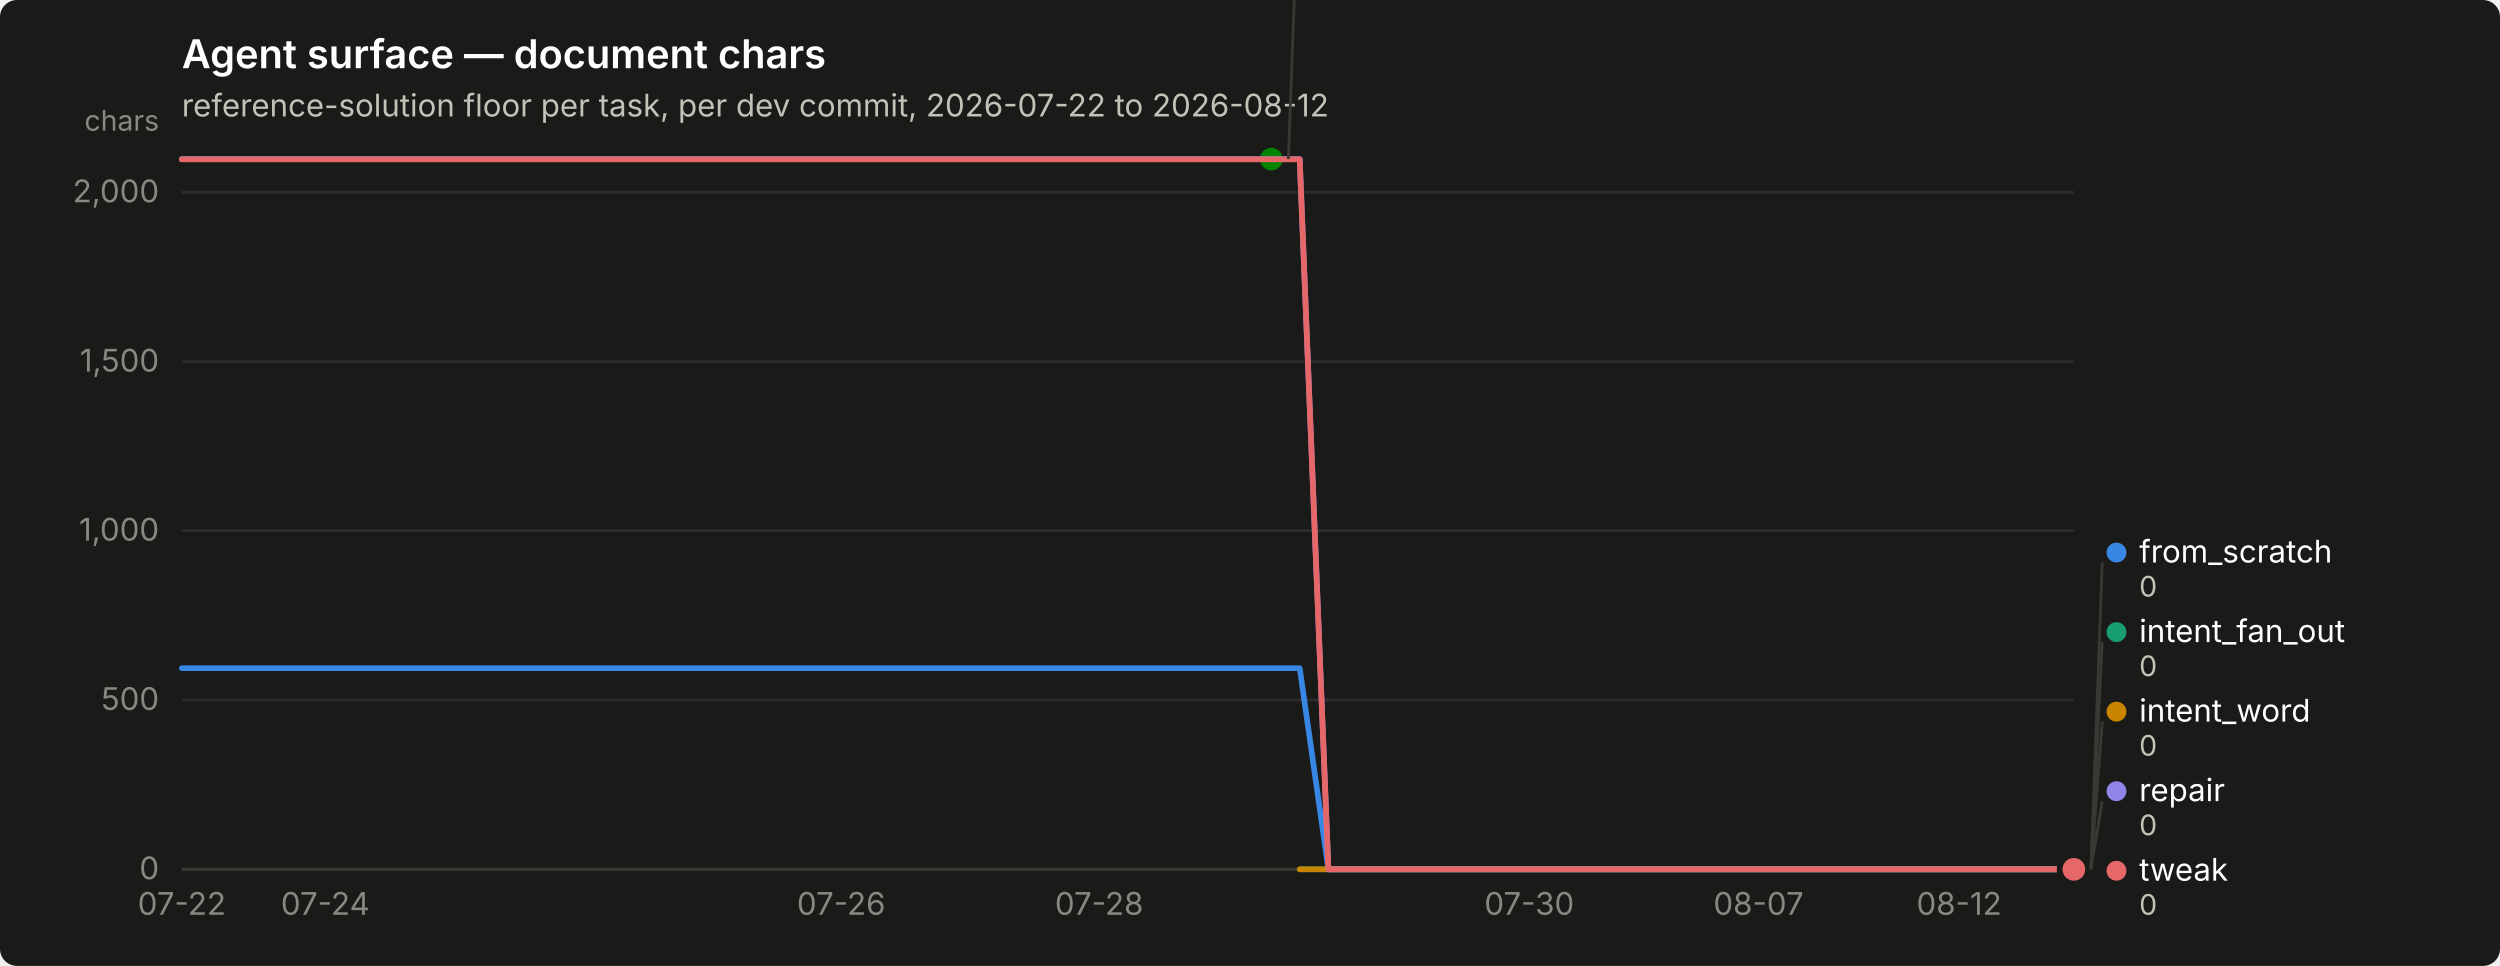
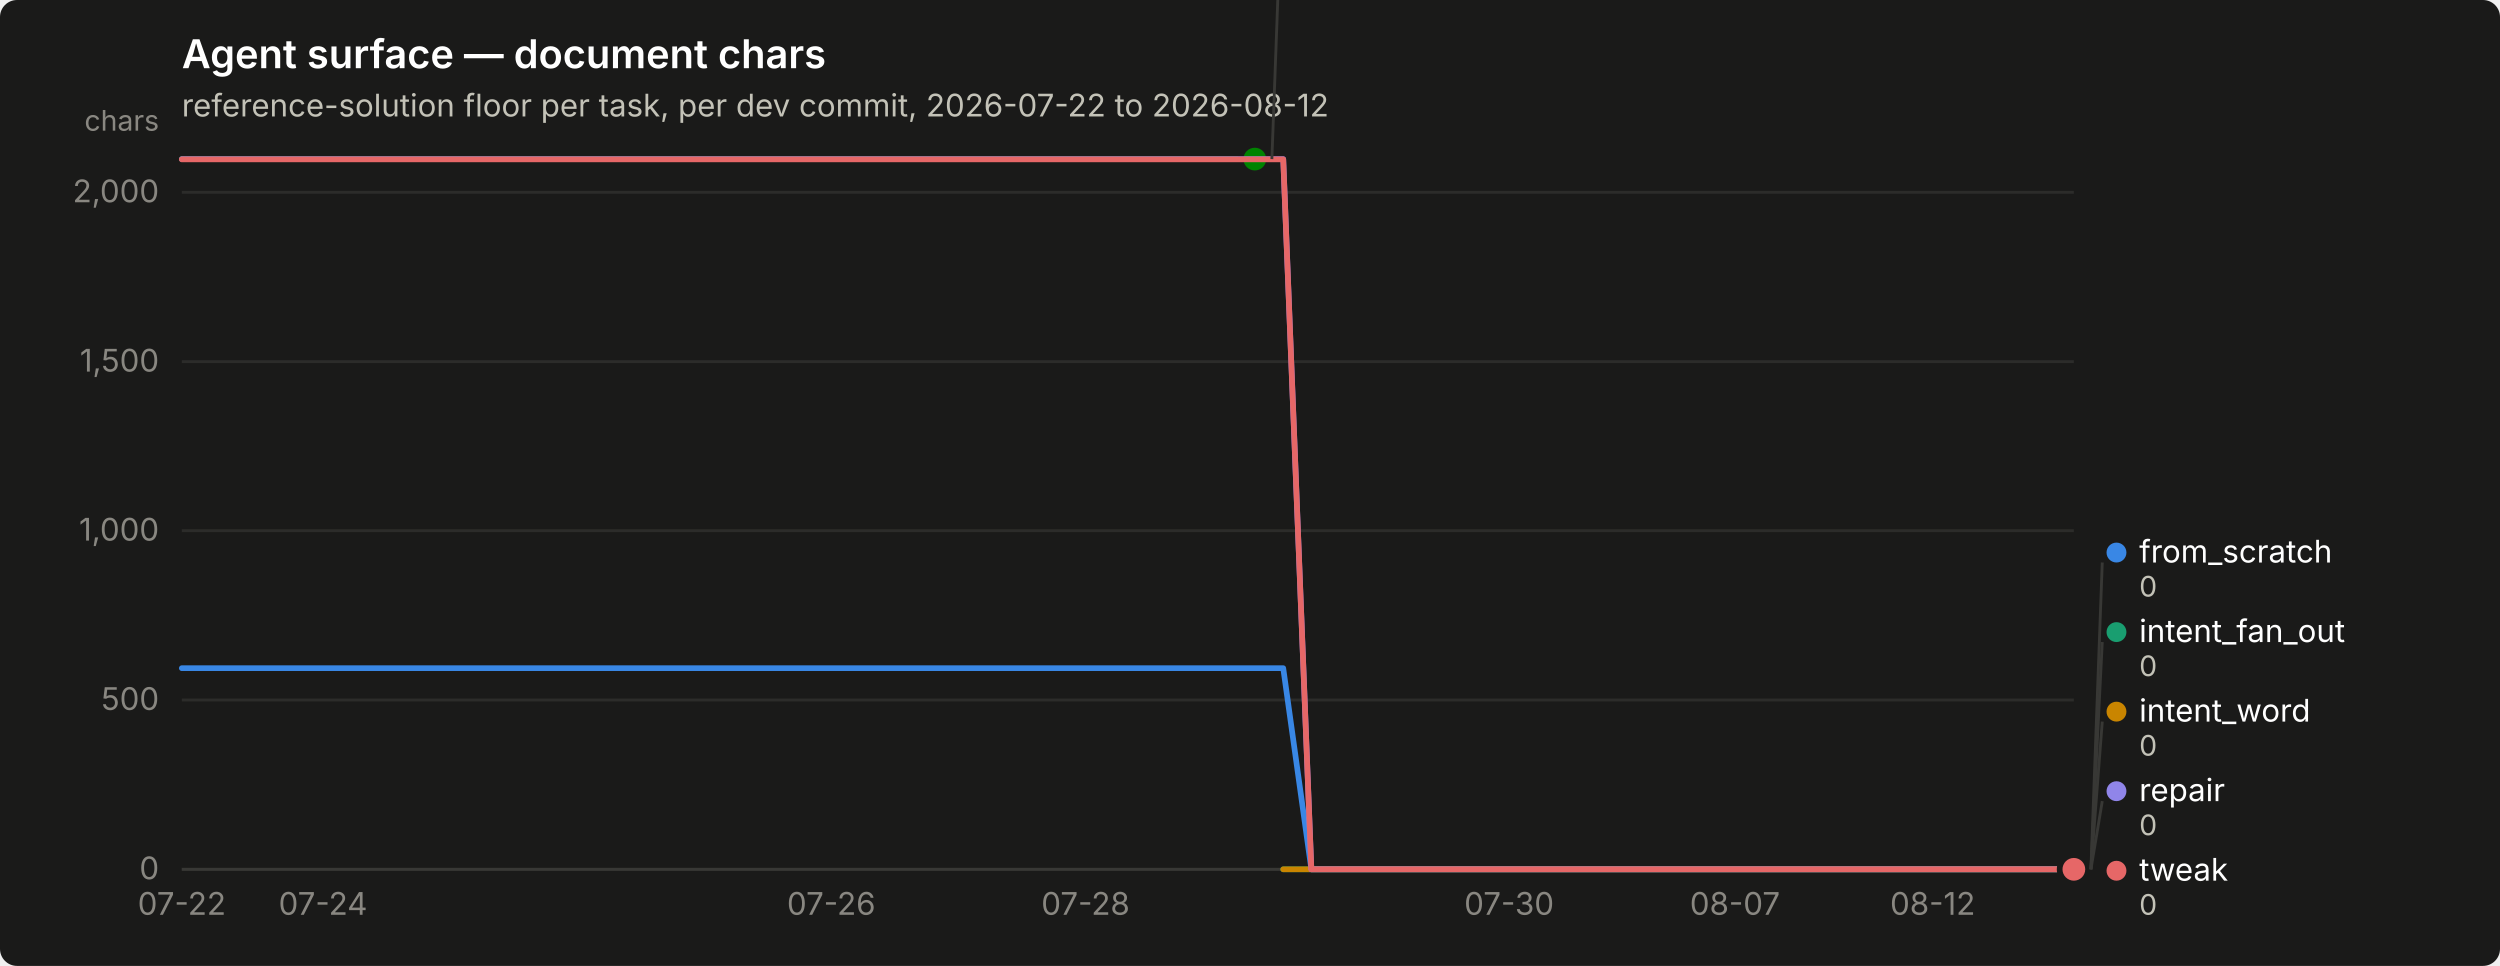
<svg xmlns="http://www.w3.org/2000/svg" width="880" height="340" viewBox="0 0 880 340" role="img" aria-label="Agent surface — document chars">
  <rect width="880" height="340" rx="6" fill="#1a1a19" />
  <text x="64" y="24" font-family="system-ui, -apple-system, &quot;Segoe UI&quot;, sans-serif" font-size="14" font-weight="600" fill="#ffffff">Agent surface — document chars</text>
  <text x="64" y="41" font-family="system-ui, -apple-system, &quot;Segoe UI&quot;, sans-serif" font-size="11" fill="#c3c2b7">reference-solution floor per task, per dev commit, 2026-07-22 to 2026-08-12</text>
  <line x1="64" y1="306.0" x2="730" y2="306.0" stroke="#2c2c2a" stroke-width="1" />
  <text x="56" y="309.5" text-anchor="end" font-family="system-ui, -apple-system, &quot;Segoe UI&quot;, sans-serif" font-size="11" style="font-variant-numeric: tabular-nums" fill="#898781">0</text>
  <line x1="64" y1="246.4" x2="730" y2="246.4" stroke="#2c2c2a" stroke-width="1" />
  <text x="56" y="249.9" text-anchor="end" font-family="system-ui, -apple-system, &quot;Segoe UI&quot;, sans-serif" font-size="11" style="font-variant-numeric: tabular-nums" fill="#898781">500</text>
  <line x1="64" y1="186.8" x2="730" y2="186.8" stroke="#2c2c2a" stroke-width="1" />
  <text x="56" y="190.3" text-anchor="end" font-family="system-ui, -apple-system, &quot;Segoe UI&quot;, sans-serif" font-size="11" style="font-variant-numeric: tabular-nums" fill="#898781">1,000</text>
  <line x1="64" y1="127.3" x2="730" y2="127.3" stroke="#2c2c2a" stroke-width="1" />
  <text x="56" y="130.8" text-anchor="end" font-family="system-ui, -apple-system, &quot;Segoe UI&quot;, sans-serif" font-size="11" style="font-variant-numeric: tabular-nums" fill="#898781">1,500</text>
  <line x1="64" y1="67.7" x2="730" y2="67.7" stroke="#2c2c2a" stroke-width="1" />
  <text x="56" y="71.2" text-anchor="end" font-family="system-ui, -apple-system, &quot;Segoe UI&quot;, sans-serif" font-size="11" style="font-variant-numeric: tabular-nums" fill="#898781">2,000</text>
  <text x="56" y="46" text-anchor="end" font-family="system-ui, -apple-system, &quot;Segoe UI&quot;, sans-serif" font-size="10" fill="#898781">chars</text>
  <line x1="64" y1="306" x2="730" y2="306" stroke="#383835" stroke-width="1" />
  <text x="64.0" y="322" text-anchor="middle" font-family="system-ui, -apple-system, &quot;Segoe UI&quot;, sans-serif" font-size="11" style="font-variant-numeric: tabular-nums" fill="#898781">07-22</text>
-   <text x="114.5" y="322" text-anchor="middle" font-family="system-ui, -apple-system, &quot;Segoe UI&quot;, sans-serif" font-size="11" style="font-variant-numeric: tabular-nums" fill="#898781">07-24</text>
-   <text x="296.1" y="322" text-anchor="middle" font-family="system-ui, -apple-system, &quot;Segoe UI&quot;, sans-serif" font-size="11" style="font-variant-numeric: tabular-nums" fill="#898781">07-26</text>
-   <text x="386.9" y="322" text-anchor="middle" font-family="system-ui, -apple-system, &quot;Segoe UI&quot;, sans-serif" font-size="11" style="font-variant-numeric: tabular-nums" fill="#898781">07-28</text>
-   <text x="538.3" y="322" text-anchor="middle" font-family="system-ui, -apple-system, &quot;Segoe UI&quot;, sans-serif" font-size="11" style="font-variant-numeric: tabular-nums" fill="#898781">07-30</text>
-   <text x="619.0" y="322" text-anchor="middle" font-family="system-ui, -apple-system, &quot;Segoe UI&quot;, sans-serif" font-size="11" style="font-variant-numeric: tabular-nums" fill="#898781">08-07</text>
-   <text x="689.6" y="322" text-anchor="middle" font-family="system-ui, -apple-system, &quot;Segoe UI&quot;, sans-serif" font-size="11" style="font-variant-numeric: tabular-nums" fill="#898781">08-12</text>
-   <path d="M64.0,235.2 L74.1,235.2 L84.2,235.2 L94.3,235.2 L104.4,235.2 L114.5,235.2 L124.5,235.2 L134.6,235.2 L144.7,235.2 L154.8,235.2 L164.9,235.2 L175.0,235.2 L185.1,235.2 L195.2,235.2 L205.3,235.2 L215.4,235.2 L225.5,235.2 L235.5,235.2 L245.6,235.2 L255.7,235.2 L265.8,235.2 L275.9,235.2 L286.0,235.2 L296.1,235.2 L306.2,235.2 L316.3,235.2 L326.4,235.2 L336.5,235.2 L346.5,235.2 L356.6,235.2 L366.7,235.2 L376.8,235.2 L386.9,235.2 L397.0,235.2 L407.1,235.2 L417.2,235.2 L427.3,235.2 L437.4,235.2 L447.5,235.2 L457.5,235.2 L467.6,306.0 L477.7,306.0 L487.8,306.0 L497.9,306.0 L508.0,306.0 L518.1,306.0 L528.2,306.0 L538.3,306.0 L548.4,306.0 L558.5,306.0 L568.5,306.0 L578.6,306.0 L588.7,306.0 L598.8,306.0 L608.9,306.0 L619.0,306.0 L629.1,306.0 L639.2,306.0 L649.3,306.0 L659.4,306.0 L669.5,306.0 L679.5,306.0 L689.6,306.0 L699.7,306.0 L709.8,306.0 L719.9,306.0 L730.0,306.0" fill="none" stroke="#3987e5" stroke-width="2" stroke-linejoin="round" stroke-linecap="round" />
+   <text x="113.7" y="322" text-anchor="middle" font-family="system-ui, -apple-system, &quot;Segoe UI&quot;, sans-serif" font-size="11" style="font-variant-numeric: tabular-nums" fill="#898781">07-24</text>
+   <text x="292.6" y="322" text-anchor="middle" font-family="system-ui, -apple-system, &quot;Segoe UI&quot;, sans-serif" font-size="11" style="font-variant-numeric: tabular-nums" fill="#898781">07-26</text>
+   <text x="382.1" y="322" text-anchor="middle" font-family="system-ui, -apple-system, &quot;Segoe UI&quot;, sans-serif" font-size="11" style="font-variant-numeric: tabular-nums" fill="#898781">07-28</text>
+   <text x="531.2" y="322" text-anchor="middle" font-family="system-ui, -apple-system, &quot;Segoe UI&quot;, sans-serif" font-size="11" style="font-variant-numeric: tabular-nums" fill="#898781">07-30</text>
+   <text x="610.7" y="322" text-anchor="middle" font-family="system-ui, -apple-system, &quot;Segoe UI&quot;, sans-serif" font-size="11" style="font-variant-numeric: tabular-nums" fill="#898781">08-07</text>
+   <text x="680.3" y="322" text-anchor="middle" font-family="system-ui, -apple-system, &quot;Segoe UI&quot;, sans-serif" font-size="11" style="font-variant-numeric: tabular-nums" fill="#898781">08-12</text>
+   <path d="M64.0,235.2 L73.9,235.2 L83.9,235.2 L93.8,235.2 L103.8,235.2 L113.7,235.2 L123.6,235.2 L133.6,235.2 L143.5,235.2 L153.5,235.2 L163.4,235.2 L173.3,235.2 L183.3,235.2 L193.2,235.2 L203.2,235.2 L213.1,235.2 L223.0,235.2 L233.0,235.2 L242.9,235.2 L252.9,235.2 L262.8,235.2 L272.7,235.2 L282.7,235.2 L292.6,235.2 L302.6,235.2 L312.5,235.2 L322.4,235.2 L332.4,235.2 L342.3,235.2 L352.3,235.2 L362.2,235.2 L372.1,235.2 L382.1,235.2 L392.0,235.2 L402.0,235.2 L411.9,235.2 L421.9,235.2 L431.8,235.2 L441.7,235.2 L451.7,235.2 L461.6,306.0 L471.6,306.0 L481.5,306.0 L491.4,306.0 L501.4,306.0 L511.3,306.0 L521.3,306.0 L531.2,306.0 L541.1,306.0 L551.1,306.0 L561.0,306.0 L571.0,306.0 L580.9,306.0 L590.8,306.0 L600.8,306.0 L610.7,306.0 L620.7,306.0 L630.6,306.0 L640.5,306.0 L650.5,306.0 L660.4,306.0 L670.4,306.0 L680.3,306.0 L690.2,306.0 L700.2,306.0 L710.1,306.0 L720.1,306.0 L730.0,306.0" fill="none" stroke="#3987e5" stroke-width="2" stroke-linejoin="round" stroke-linecap="round" />
  <circle cx="730.0" cy="306.0" r="6" fill="#1a1a19" />
  <circle cx="730.0" cy="306.0" r="4" fill="#3987e5" />
-   <path d="M457.5,306.0 L467.6,306.0 L477.7,306.0 L487.8,306.0 L497.9,306.0 L508.0,306.0 L518.1,306.0 L528.2,306.0 L538.3,306.0 L548.4,306.0 L558.5,306.0 L568.5,306.0 L578.6,306.0 L588.7,306.0 L598.8,306.0 L608.9,306.0 L619.0,306.0 L629.1,306.0 L639.2,306.0 L649.3,306.0 L659.4,306.0 L669.5,306.0 L679.5,306.0 L689.6,306.0 L699.7,306.0 L709.8,306.0 L719.9,306.0 L730.0,306.0" fill="none" stroke="#199e70" stroke-width="2" stroke-linejoin="round" stroke-linecap="round" />
+   <path d="M451.7,306.0 L461.6,306.0 L471.6,306.0 L481.5,306.0 L491.4,306.0 L501.4,306.0 L511.3,306.0 L521.3,306.0 L531.2,306.0 L541.1,306.0 L551.1,306.0 L561.0,306.0 L571.0,306.0 L580.9,306.0 L590.8,306.0 L600.8,306.0 L610.7,306.0 L620.7,306.0 L630.6,306.0 L640.5,306.0 L650.5,306.0 L660.4,306.0 L670.4,306.0 L680.3,306.0 L690.2,306.0 L700.2,306.0 L710.1,306.0 L720.1,306.0 L730.0,306.0" fill="none" stroke="#199e70" stroke-width="2" stroke-linejoin="round" stroke-linecap="round" />
  <circle cx="730.0" cy="306.0" r="6" fill="#1a1a19" />
  <circle cx="730.0" cy="306.0" r="4" fill="#199e70" />
-   <path d="M457.5,306.0 L467.6,306.0 L477.7,306.0 L487.8,306.0 L497.9,306.0 L508.0,306.0 L518.1,306.0 L528.2,306.0 L538.3,306.0 L548.4,306.0 L558.5,306.0 L568.5,306.0 L578.6,306.0 L588.7,306.0 L598.8,306.0 L608.9,306.0 L619.0,306.0 L629.1,306.0 L639.2,306.0 L649.3,306.0 L659.4,306.0 L669.5,306.0 L679.5,306.0 L689.6,306.0 L699.7,306.0 L709.8,306.0 L719.9,306.0 L730.0,306.0" fill="none" stroke="#c98500" stroke-width="2" stroke-linejoin="round" stroke-linecap="round" />
+   <path d="M451.7,306.0 L461.6,306.0 L471.6,306.0 L481.5,306.0 L491.4,306.0 L501.4,306.0 L511.3,306.0 L521.3,306.0 L531.2,306.0 L541.1,306.0 L551.1,306.0 L561.0,306.0 L571.0,306.0 L580.9,306.0 L590.8,306.0 L600.8,306.0 L610.7,306.0 L620.7,306.0 L630.6,306.0 L640.5,306.0 L650.5,306.0 L660.4,306.0 L670.4,306.0 L680.3,306.0 L690.2,306.0 L700.2,306.0 L710.1,306.0 L720.1,306.0 L730.0,306.0" fill="none" stroke="#c98500" stroke-width="2" stroke-linejoin="round" stroke-linecap="round" />
  <circle cx="730.0" cy="306.0" r="6" fill="#1a1a19" />
  <circle cx="730.0" cy="306.0" r="4" fill="#c98500" />
-   <path d="M64.0,56.0 L74.1,56.0 L84.2,56.0 L94.3,56.0 L104.4,56.0 L114.5,56.0 L124.5,56.0 L134.6,56.0 L144.7,56.0 L154.8,56.0 L164.9,56.0 L175.0,56.0 L185.1,56.0 L195.2,56.0 L205.3,56.0 L215.4,56.0 L225.5,56.0 L235.5,56.0 L245.6,56.0 L255.7,56.0 L265.8,56.0 L275.9,56.0 L286.0,56.0 L296.1,56.0 L306.2,56.0 L316.3,56.0 L326.4,56.0 L336.5,56.0 L346.5,56.0 L356.6,56.0 L366.7,56.0 L376.8,56.0 L386.9,56.0 L397.0,56.0 L407.1,56.0 L417.2,56.0 L427.3,56.0 L437.4,56.0 L447.5,56.0" fill="none" stroke="#008300" stroke-width="2" stroke-linejoin="round" stroke-linecap="round" />
-   <circle cx="447.5" cy="56.0" r="6" fill="#1a1a19" />
-   <circle cx="447.5" cy="56.0" r="4" fill="#008300" />
-   <path d="M64.0,56.0 L74.1,56.0 L84.2,56.0 L94.3,56.0 L104.4,56.0 L114.5,56.0 L124.5,56.0 L134.6,56.0 L144.7,56.0 L154.8,56.0 L164.9,56.0 L175.0,56.0 L185.1,56.0 L195.2,56.0 L205.3,56.0 L215.4,56.0 L225.5,56.0 L235.5,56.0 L245.6,56.0 L255.7,56.0 L265.8,56.0 L275.9,56.0 L286.0,56.0 L296.1,56.0 L306.2,56.0 L316.3,56.0 L326.4,56.0 L336.5,56.0 L346.5,56.0 L356.6,56.0 L366.7,56.0 L376.8,56.0 L386.9,56.0 L397.0,56.0 L407.1,56.0 L417.2,56.0 L427.3,56.0 L437.4,56.0 L447.5,56.0 L457.5,56.0 L467.6,306.0 L477.7,306.0 L487.8,306.0 L497.9,306.0 L508.0,306.0 L518.1,306.0 L528.2,306.0 L538.3,306.0 L548.4,306.0 L558.5,306.0 L568.5,306.0 L578.6,306.0 L588.7,306.0 L598.8,306.0 L608.9,306.0 L619.0,306.0 L629.1,306.0 L639.2,306.0 L649.3,306.0 L659.4,306.0 L669.5,306.0 L679.5,306.0 L689.6,306.0 L699.7,306.0 L709.8,306.0 L719.9,306.0 L730.0,306.0" fill="none" stroke="#9085e9" stroke-width="2" stroke-linejoin="round" stroke-linecap="round" />
+   <path d="M64.0,56.0 L73.9,56.0 L83.9,56.0 L93.8,56.0 L103.8,56.0 L113.7,56.0 L123.6,56.0 L133.6,56.0 L143.5,56.0 L153.5,56.0 L163.4,56.0 L173.3,56.0 L183.3,56.0 L193.2,56.0 L203.2,56.0 L213.1,56.0 L223.0,56.0 L233.0,56.0 L242.9,56.0 L252.9,56.0 L262.8,56.0 L272.7,56.0 L282.7,56.0 L292.6,56.0 L302.6,56.0 L312.5,56.0 L322.4,56.0 L332.4,56.0 L342.3,56.0 L352.3,56.0 L362.2,56.0 L372.1,56.0 L382.1,56.0 L392.0,56.0 L402.0,56.0 L411.9,56.0 L421.9,56.0 L431.8,56.0 L441.7,56.0" fill="none" stroke="#008300" stroke-width="2" stroke-linejoin="round" stroke-linecap="round" />
+   <circle cx="441.7" cy="56.0" r="6" fill="#1a1a19" />
+   <circle cx="441.7" cy="56.0" r="4" fill="#008300" />
+   <path d="M64.0,56.0 L73.9,56.0 L83.9,56.0 L93.8,56.0 L103.8,56.0 L113.7,56.0 L123.6,56.0 L133.6,56.0 L143.5,56.0 L153.5,56.0 L163.4,56.0 L173.3,56.0 L183.3,56.0 L193.2,56.0 L203.2,56.0 L213.1,56.0 L223.0,56.0 L233.0,56.0 L242.9,56.0 L252.9,56.0 L262.8,56.0 L272.7,56.0 L282.7,56.0 L292.6,56.0 L302.6,56.0 L312.5,56.0 L322.4,56.0 L332.4,56.0 L342.3,56.0 L352.3,56.0 L362.2,56.0 L372.1,56.0 L382.1,56.0 L392.0,56.0 L402.0,56.0 L411.9,56.0 L421.9,56.0 L431.8,56.0 L441.7,56.0 L451.7,56.0 L461.6,306.0 L471.6,306.0 L481.5,306.0 L491.4,306.0 L501.4,306.0 L511.3,306.0 L521.3,306.0 L531.2,306.0 L541.1,306.0 L551.1,306.0 L561.0,306.0 L571.0,306.0 L580.9,306.0 L590.8,306.0 L600.8,306.0 L610.7,306.0 L620.7,306.0 L630.6,306.0 L640.5,306.0 L650.5,306.0 L660.4,306.0 L670.4,306.0 L680.3,306.0 L690.2,306.0 L700.2,306.0 L710.1,306.0 L720.1,306.0 L730.0,306.0" fill="none" stroke="#9085e9" stroke-width="2" stroke-linejoin="round" stroke-linecap="round" />
  <circle cx="730.0" cy="306.0" r="6" fill="#1a1a19" />
  <circle cx="730.0" cy="306.0" r="4" fill="#9085e9" />
-   <path d="M64.0,56.1 L74.1,56.1 L84.2,56.1 L94.3,56.1 L104.4,56.1 L114.5,56.1 L124.5,56.1 L134.6,56.1 L144.7,56.1 L154.8,56.1 L164.9,56.1 L175.0,56.1 L185.1,56.1 L195.2,56.1 L205.3,56.1 L215.4,56.1 L225.5,56.1 L235.5,56.1 L245.6,56.1 L255.7,56.1 L265.8,56.1 L275.9,56.1 L286.0,56.1 L296.1,56.1 L306.2,56.1 L316.3,56.1 L326.4,56.1 L336.5,56.1 L346.5,56.1 L356.6,56.1 L366.7,56.1 L376.8,56.1 L386.9,56.1 L397.0,56.1 L407.1,56.1 L417.2,56.1 L427.3,56.1 L437.4,56.1 L447.5,56.1 L457.5,56.1 L467.6,306.0 L477.7,306.0 L487.8,306.0 L497.9,306.0 L508.0,306.0 L518.1,306.0 L528.2,306.0 L538.3,306.0 L548.4,306.0 L558.5,306.0 L568.5,306.0 L578.6,306.0 L588.7,306.0 L598.8,306.0 L608.9,306.0 L619.0,306.0 L629.1,306.0 L639.2,306.0 L649.3,306.0 L659.4,306.0 L669.5,306.0 L679.5,306.0 L689.6,306.0 L699.7,306.0 L709.8,306.0 L719.9,306.0 L730.0,306.0" fill="none" stroke="#e66767" stroke-width="2" stroke-linejoin="round" stroke-linecap="round" />
+   <path d="M64.0,56.1 L73.9,56.1 L83.9,56.1 L93.8,56.1 L103.8,56.1 L113.7,56.1 L123.6,56.1 L133.6,56.1 L143.5,56.1 L153.5,56.1 L163.4,56.1 L173.3,56.1 L183.3,56.1 L193.2,56.1 L203.2,56.1 L213.1,56.1 L223.0,56.1 L233.0,56.1 L242.9,56.1 L252.9,56.1 L262.8,56.1 L272.7,56.1 L282.7,56.1 L292.6,56.1 L302.6,56.1 L312.5,56.1 L322.4,56.1 L332.4,56.1 L342.3,56.1 L352.3,56.1 L362.2,56.1 L372.1,56.1 L382.1,56.1 L392.0,56.1 L402.0,56.1 L411.9,56.1 L421.9,56.1 L431.8,56.1 L441.7,56.1 L451.7,56.1 L461.6,306.0 L471.6,306.0 L481.5,306.0 L491.4,306.0 L501.4,306.0 L511.3,306.0 L521.3,306.0 L531.2,306.0 L541.1,306.0 L551.1,306.0 L561.0,306.0 L571.0,306.0 L580.9,306.0 L590.8,306.0 L600.8,306.0 L610.7,306.0 L620.7,306.0 L630.6,306.0 L640.5,306.0 L650.5,306.0 L660.4,306.0 L670.4,306.0 L680.3,306.0 L690.2,306.0 L700.2,306.0 L710.1,306.0 L720.1,306.0 L730.0,306.0" fill="none" stroke="#e66767" stroke-width="2" stroke-linejoin="round" stroke-linecap="round" />
  <circle cx="730.0" cy="306.0" r="6" fill="#1a1a19" />
  <circle cx="730.0" cy="306.0" r="4" fill="#e66767" />
-   <line x1="453.5" y1="56.0" x2="457.5" y2="-52.0" stroke="#383835" stroke-width="1" />
-   <circle cx="462.455" cy="-55.5" r="3.5" fill="#008300" />
-   <text x="470.455" y="-52.0" font-family="system-ui, -apple-system, &quot;Segoe UI&quot;, sans-serif" font-size="11" fill="#ffffff">nudge</text>
-   <text x="470.455" y="-40.0" font-family="system-ui, -apple-system, &quot;Segoe UI&quot;, sans-serif" font-size="10" style="font-variant-numeric: tabular-nums" fill="#c3c2b7">2,098</text>
+   <line x1="447.7" y1="56.0" x2="451.7" y2="-52.0" stroke="#383835" stroke-width="1" />
+   <circle cx="456.731" cy="-55.5" r="3.5" fill="#008300" />
+   <text x="464.731" y="-52.0" font-family="system-ui, -apple-system, &quot;Segoe UI&quot;, sans-serif" font-size="11" fill="#ffffff">nudge</text>
+   <text x="464.731" y="-40.0" font-family="system-ui, -apple-system, &quot;Segoe UI&quot;, sans-serif" font-size="10" style="font-variant-numeric: tabular-nums" fill="#c3c2b7">2,098</text>
  <line x1="736.0" y1="306.0" x2="740.0" y2="198.0" stroke="#383835" stroke-width="1" />
  <circle cx="745.0" cy="194.5" r="3.5" fill="#3987e5" />
  <text x="753.0" y="198.0" font-family="system-ui, -apple-system, &quot;Segoe UI&quot;, sans-serif" font-size="11" fill="#ffffff">from_scratch</text>
  <text x="753.0" y="210.0" font-family="system-ui, -apple-system, &quot;Segoe UI&quot;, sans-serif" font-size="10" style="font-variant-numeric: tabular-nums" fill="#c3c2b7">0</text>
  <line x1="736.0" y1="306.0" x2="740.0" y2="226.0" stroke="#383835" stroke-width="1" />
  <circle cx="745.0" cy="222.5" r="3.5" fill="#199e70" />
  <text x="753.0" y="226.0" font-family="system-ui, -apple-system, &quot;Segoe UI&quot;, sans-serif" font-size="11" fill="#ffffff">intent_fan_out</text>
  <text x="753.0" y="238.0" font-family="system-ui, -apple-system, &quot;Segoe UI&quot;, sans-serif" font-size="10" style="font-variant-numeric: tabular-nums" fill="#c3c2b7">0</text>
  <line x1="736.0" y1="306.0" x2="740.0" y2="254.0" stroke="#383835" stroke-width="1" />
  <circle cx="745.0" cy="250.5" r="3.5" fill="#c98500" />
  <text x="753.0" y="254.0" font-family="system-ui, -apple-system, &quot;Segoe UI&quot;, sans-serif" font-size="11" fill="#ffffff">intent_word</text>
  <text x="753.0" y="266.0" font-family="system-ui, -apple-system, &quot;Segoe UI&quot;, sans-serif" font-size="10" style="font-variant-numeric: tabular-nums" fill="#c3c2b7">0</text>
  <line x1="736.0" y1="306.0" x2="740.0" y2="282.0" stroke="#383835" stroke-width="1" />
  <circle cx="745.0" cy="278.5" r="3.5" fill="#9085e9" />
  <text x="753.0" y="282.0" font-family="system-ui, -apple-system, &quot;Segoe UI&quot;, sans-serif" font-size="11" fill="#ffffff">repair</text>
  <text x="753.0" y="294.0" font-family="system-ui, -apple-system, &quot;Segoe UI&quot;, sans-serif" font-size="10" style="font-variant-numeric: tabular-nums" fill="#c3c2b7">0</text>
  <circle cx="745.0" cy="306.5" r="3.5" fill="#e66767" />
  <text x="753.0" y="310.0" font-family="system-ui, -apple-system, &quot;Segoe UI&quot;, sans-serif" font-size="11" fill="#ffffff">tweak</text>
  <text x="753.0" y="322.0" font-family="system-ui, -apple-system, &quot;Segoe UI&quot;, sans-serif" font-size="10" style="font-variant-numeric: tabular-nums" fill="#c3c2b7">0</text>
</svg>
